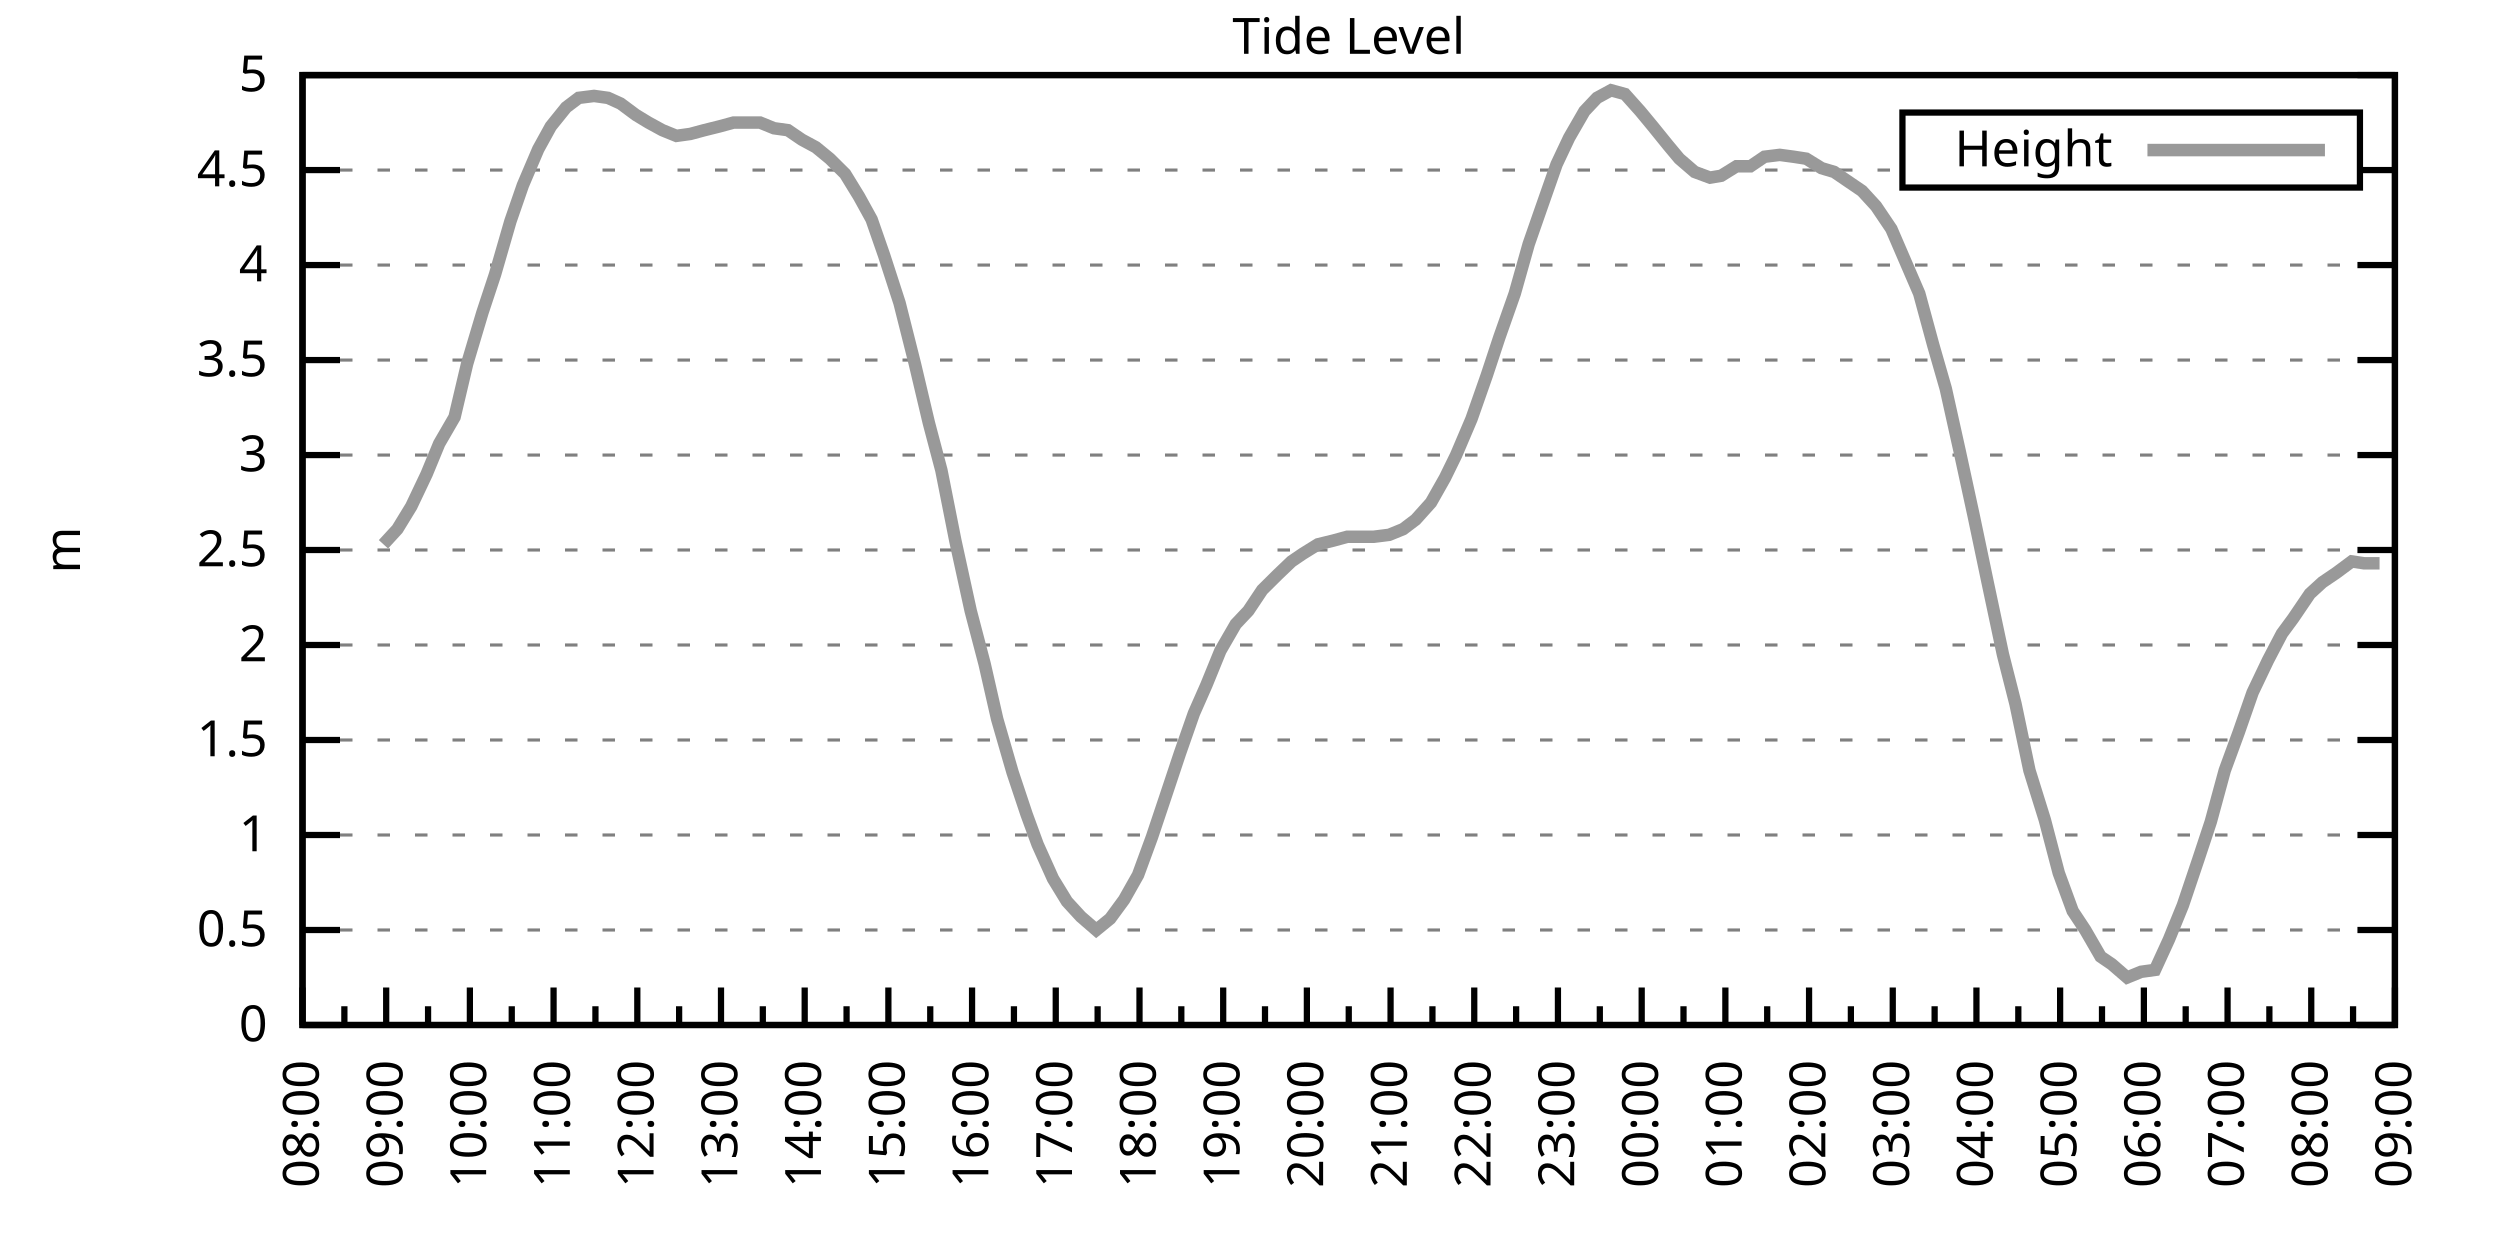
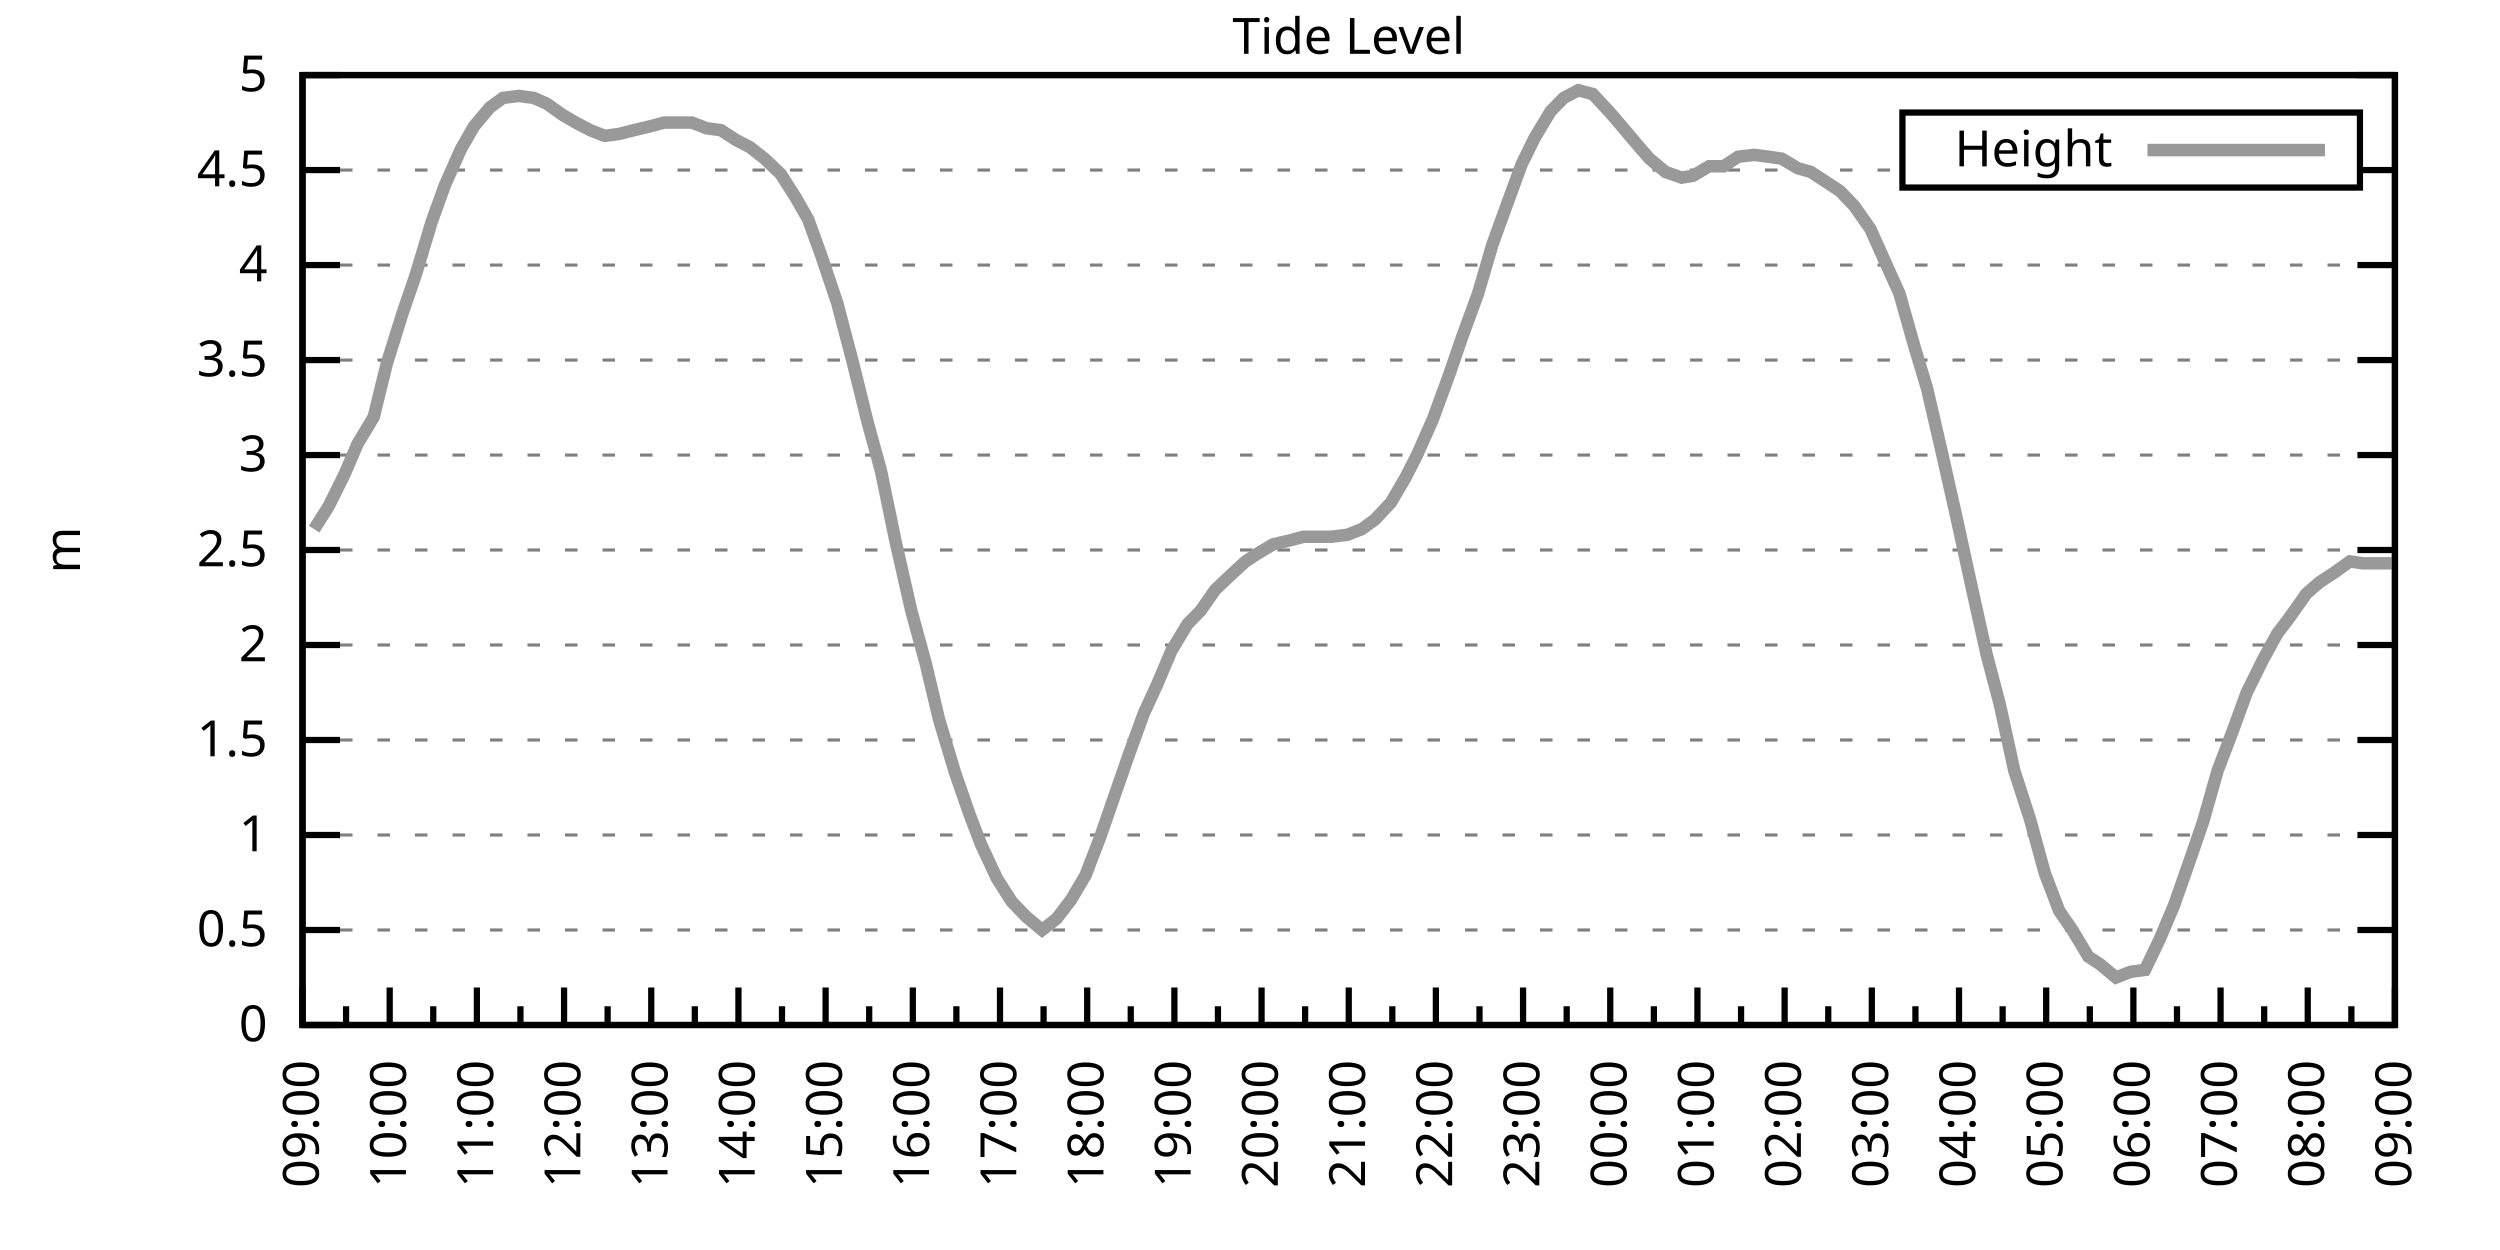
<svg xmlns="http://www.w3.org/2000/svg" xmlns:xlink="http://www.w3.org/1999/xlink" width="400" height="200" viewBox="0 0 400 200">
  <g id="gnuplot_canvas">
    <rect x="0" y="0" width="400" height="200" fill="none" />
    <defs>
      <circle id="gpDot" r="0.5" stroke-width="0.5" stroke="currentColor" />
      <path id="gpPt0" stroke-width="0.333" stroke="currentColor" d="M-1,0 h2 M0,-1 v2" />
      <path id="gpPt1" stroke-width="0.333" stroke="currentColor" d="M-1,-1 L1,1 M1,-1 L-1,1" />
      <path id="gpPt2" stroke-width="0.333" stroke="currentColor" d="M-1,0 L1,0 M0,-1 L0,1 M-1,-1 L1,1 M-1,1 L1,-1" />
      <rect id="gpPt3" stroke-width="0.333" stroke="currentColor" x="-1" y="-1" width="2" height="2" />
      <rect id="gpPt4" stroke-width="0.333" stroke="currentColor" fill="currentColor" x="-1" y="-1" width="2" height="2" />
      <circle id="gpPt5" stroke-width="0.333" stroke="currentColor" cx="0" cy="0" r="1" />
      <use xlink:href="#gpPt5" id="gpPt6" fill="currentColor" stroke="none" />
      <path id="gpPt7" stroke-width="0.333" stroke="currentColor" d="M0,-1.33 L-1.33,0.67 L1.33,0.67 z" />
      <use xlink:href="#gpPt7" id="gpPt8" fill="currentColor" stroke="none" />
      <use xlink:href="#gpPt7" id="gpPt9" stroke="currentColor" transform="rotate(180)" />
      <use xlink:href="#gpPt9" id="gpPt10" fill="currentColor" stroke="none" />
      <use xlink:href="#gpPt3" id="gpPt11" stroke="currentColor" transform="rotate(45)" />
      <use xlink:href="#gpPt11" id="gpPt12" fill="currentColor" stroke="none" />
      <path id="gpPt13" stroke-width="0.333" stroke="currentColor" d="M0,1.330 L1.265,0.411 L0.782,-1.067 L-0.782,-1.076 L-1.265,0.411 z" />
      <use xlink:href="#gpPt13" id="gpPt14" fill="currentColor" stroke="none" />
      <filter id="textbox" filterUnits="objectBoundingBox" x="0" y="0" height="1" width="1">
        <feFlood flood-color="white" flood-opacity="1" result="bgnd" />
        <feComposite in="SourceGraphic" in2="bgnd" operator="atop" />
      </filter>
      <filter id="greybox" filterUnits="objectBoundingBox" x="0" y="0" height="1" width="1">
        <feFlood flood-color="lightgrey" flood-opacity="1" result="grey" />
        <feComposite in="SourceGraphic" in2="grey" operator="atop" />
      </filter>
    </defs>
    <g fill="none" color="white" stroke="currentColor" stroke-width="1.00" stroke-linecap="butt" stroke-linejoin="miter">
</g>
    <g fill="none" color="black" stroke="currentColor" stroke-width="1.00" stroke-linecap="butt" stroke-linejoin="miter">
      <g stroke="none" shape-rendering="crispEdges">
        <polygon fill="rgb(255, 255, 255)" points="48.40,164.00 383.18,164.00 383.18,12.02 48.40,12.02 " />
      </g>
    </g>
    <g fill="none" color="black" stroke="currentColor" stroke-width="1.00" stroke-linecap="butt" stroke-linejoin="miter">
</g>
    <g fill="none" color="black" stroke="black" stroke-width="0.50" stroke-linecap="butt" stroke-linejoin="miter">
</g>
    <g fill="none" color="gray" stroke="currentColor" stroke-width="0.50" stroke-linecap="butt" stroke-linejoin="miter">
      <path stroke="gray" stroke-dasharray="2,4" class="gridline" d="M48.40,164.00 L383.19,164.00  " />
    </g>
    <g fill="none" color="gray" stroke="gray" stroke-width="1.00" stroke-linecap="butt" stroke-linejoin="miter">
</g>
    <g fill="none" color="black" stroke="currentColor" stroke-width="1.00" stroke-linecap="butt" stroke-linejoin="miter">
      <path stroke="black" d="M48.40,164.00 L54.40,164.00 M383.19,164.00 L377.19,164.00  " />
      <g transform="translate(42.80,166.60)" stroke="none" fill="black" font-family="Sans" font-size="8.00" text-anchor="end">
        <text>
          <tspan font-family="Sans"> 0</tspan>
        </text>
      </g>
    </g>
    <g fill="none" color="black" stroke="currentColor" stroke-width="1.00" stroke-linecap="butt" stroke-linejoin="miter">
</g>
    <g fill="none" color="black" stroke="black" stroke-width="0.50" stroke-linecap="butt" stroke-linejoin="miter">
</g>
    <g fill="none" color="gray" stroke="currentColor" stroke-width="0.50" stroke-linecap="butt" stroke-linejoin="miter">
      <path stroke="gray" stroke-dasharray="2,4" class="gridline" d="M48.40,148.80 L383.19,148.80  " />
    </g>
    <g fill="none" color="gray" stroke="gray" stroke-width="1.00" stroke-linecap="butt" stroke-linejoin="miter">
</g>
    <g fill="none" color="black" stroke="currentColor" stroke-width="1.00" stroke-linecap="butt" stroke-linejoin="miter">
      <path stroke="black" d="M48.40,148.80 L54.40,148.80 M383.19,148.80 L377.19,148.80  " />
      <g transform="translate(42.80,151.40)" stroke="none" fill="black" font-family="Sans" font-size="8.00" text-anchor="end">
        <text>
          <tspan font-family="Sans"> 0.5</tspan>
        </text>
      </g>
    </g>
    <g fill="none" color="black" stroke="currentColor" stroke-width="1.00" stroke-linecap="butt" stroke-linejoin="miter">
</g>
    <g fill="none" color="black" stroke="black" stroke-width="0.50" stroke-linecap="butt" stroke-linejoin="miter">
</g>
    <g fill="none" color="gray" stroke="currentColor" stroke-width="0.50" stroke-linecap="butt" stroke-linejoin="miter">
      <path stroke="gray" stroke-dasharray="2,4" class="gridline" d="M48.40,133.60 L383.19,133.60  " />
    </g>
    <g fill="none" color="gray" stroke="gray" stroke-width="1.00" stroke-linecap="butt" stroke-linejoin="miter">
</g>
    <g fill="none" color="black" stroke="currentColor" stroke-width="1.00" stroke-linecap="butt" stroke-linejoin="miter">
      <path stroke="black" d="M48.40,133.60 L54.40,133.60 M383.19,133.60 L377.19,133.60  " />
      <g transform="translate(42.80,136.20)" stroke="none" fill="black" font-family="Sans" font-size="8.00" text-anchor="end">
        <text>
          <tspan font-family="Sans"> 1</tspan>
        </text>
      </g>
    </g>
    <g fill="none" color="black" stroke="currentColor" stroke-width="1.00" stroke-linecap="butt" stroke-linejoin="miter">
</g>
    <g fill="none" color="black" stroke="black" stroke-width="0.50" stroke-linecap="butt" stroke-linejoin="miter">
</g>
    <g fill="none" color="gray" stroke="currentColor" stroke-width="0.50" stroke-linecap="butt" stroke-linejoin="miter">
      <path stroke="gray" stroke-dasharray="2,4" class="gridline" d="M48.40,118.40 L383.19,118.40  " />
    </g>
    <g fill="none" color="gray" stroke="gray" stroke-width="1.00" stroke-linecap="butt" stroke-linejoin="miter">
</g>
    <g fill="none" color="black" stroke="currentColor" stroke-width="1.00" stroke-linecap="butt" stroke-linejoin="miter">
      <path stroke="black" d="M48.40,118.40 L54.40,118.40 M383.19,118.40 L377.19,118.40  " />
      <g transform="translate(42.80,121.00)" stroke="none" fill="black" font-family="Sans" font-size="8.00" text-anchor="end">
        <text>
          <tspan font-family="Sans"> 1.5</tspan>
        </text>
      </g>
    </g>
    <g fill="none" color="black" stroke="currentColor" stroke-width="1.00" stroke-linecap="butt" stroke-linejoin="miter">
</g>
    <g fill="none" color="black" stroke="black" stroke-width="0.50" stroke-linecap="butt" stroke-linejoin="miter">
</g>
    <g fill="none" color="gray" stroke="currentColor" stroke-width="0.50" stroke-linecap="butt" stroke-linejoin="miter">
      <path stroke="gray" stroke-dasharray="2,4" class="gridline" d="M48.40,103.20 L383.19,103.20  " />
    </g>
    <g fill="none" color="gray" stroke="gray" stroke-width="1.00" stroke-linecap="butt" stroke-linejoin="miter">
</g>
    <g fill="none" color="black" stroke="currentColor" stroke-width="1.00" stroke-linecap="butt" stroke-linejoin="miter">
      <path stroke="black" d="M48.40,103.20 L54.40,103.20 M383.19,103.20 L377.19,103.20  " />
      <g transform="translate(42.80,105.80)" stroke="none" fill="black" font-family="Sans" font-size="8.00" text-anchor="end">
        <text>
          <tspan font-family="Sans"> 2</tspan>
        </text>
      </g>
    </g>
    <g fill="none" color="black" stroke="currentColor" stroke-width="1.00" stroke-linecap="butt" stroke-linejoin="miter">
</g>
    <g fill="none" color="black" stroke="black" stroke-width="0.50" stroke-linecap="butt" stroke-linejoin="miter">
</g>
    <g fill="none" color="gray" stroke="currentColor" stroke-width="0.50" stroke-linecap="butt" stroke-linejoin="miter">
      <path stroke="gray" stroke-dasharray="2,4" class="gridline" d="M48.40,88.00 L383.19,88.00  " />
    </g>
    <g fill="none" color="gray" stroke="gray" stroke-width="1.00" stroke-linecap="butt" stroke-linejoin="miter">
</g>
    <g fill="none" color="black" stroke="currentColor" stroke-width="1.00" stroke-linecap="butt" stroke-linejoin="miter">
      <path stroke="black" d="M48.40,88.00 L54.40,88.00 M383.19,88.00 L377.19,88.00  " />
      <g transform="translate(42.80,90.60)" stroke="none" fill="black" font-family="Sans" font-size="8.00" text-anchor="end">
        <text>
          <tspan font-family="Sans"> 2.5</tspan>
        </text>
      </g>
    </g>
    <g fill="none" color="black" stroke="currentColor" stroke-width="1.00" stroke-linecap="butt" stroke-linejoin="miter">
</g>
    <g fill="none" color="black" stroke="black" stroke-width="0.50" stroke-linecap="butt" stroke-linejoin="miter">
</g>
    <g fill="none" color="gray" stroke="currentColor" stroke-width="0.50" stroke-linecap="butt" stroke-linejoin="miter">
      <path stroke="gray" stroke-dasharray="2,4" class="gridline" d="M48.40,72.81 L383.19,72.81  " />
    </g>
    <g fill="none" color="gray" stroke="gray" stroke-width="1.00" stroke-linecap="butt" stroke-linejoin="miter">
</g>
    <g fill="none" color="black" stroke="currentColor" stroke-width="1.00" stroke-linecap="butt" stroke-linejoin="miter">
      <path stroke="black" d="M48.40,72.81 L54.40,72.81 M383.19,72.81 L377.19,72.81  " />
      <g transform="translate(42.80,75.41)" stroke="none" fill="black" font-family="Sans" font-size="8.00" text-anchor="end">
        <text>
          <tspan font-family="Sans"> 3</tspan>
        </text>
      </g>
    </g>
    <g fill="none" color="black" stroke="currentColor" stroke-width="1.00" stroke-linecap="butt" stroke-linejoin="miter">
</g>
    <g fill="none" color="black" stroke="black" stroke-width="0.50" stroke-linecap="butt" stroke-linejoin="miter">
</g>
    <g fill="none" color="gray" stroke="currentColor" stroke-width="0.50" stroke-linecap="butt" stroke-linejoin="miter">
      <path stroke="gray" stroke-dasharray="2,4" class="gridline" d="M48.40,57.61 L383.19,57.61  " />
    </g>
    <g fill="none" color="gray" stroke="gray" stroke-width="1.00" stroke-linecap="butt" stroke-linejoin="miter">
</g>
    <g fill="none" color="black" stroke="currentColor" stroke-width="1.00" stroke-linecap="butt" stroke-linejoin="miter">
      <path stroke="black" d="M48.40,57.61 L54.40,57.61 M383.19,57.61 L377.19,57.61  " />
      <g transform="translate(42.80,60.21)" stroke="none" fill="black" font-family="Sans" font-size="8.00" text-anchor="end">
        <text>
          <tspan font-family="Sans"> 3.5</tspan>
        </text>
      </g>
    </g>
    <g fill="none" color="black" stroke="currentColor" stroke-width="1.00" stroke-linecap="butt" stroke-linejoin="miter">
</g>
    <g fill="none" color="black" stroke="black" stroke-width="0.50" stroke-linecap="butt" stroke-linejoin="miter">
</g>
    <g fill="none" color="gray" stroke="currentColor" stroke-width="0.50" stroke-linecap="butt" stroke-linejoin="miter">
      <path stroke="gray" stroke-dasharray="2,4" class="gridline" d="M48.40,42.41 L383.19,42.41  " />
    </g>
    <g fill="none" color="gray" stroke="gray" stroke-width="1.00" stroke-linecap="butt" stroke-linejoin="miter">
</g>
    <g fill="none" color="black" stroke="currentColor" stroke-width="1.00" stroke-linecap="butt" stroke-linejoin="miter">
      <path stroke="black" d="M48.40,42.41 L54.40,42.41 M383.19,42.41 L377.19,42.41  " />
      <g transform="translate(42.80,45.01)" stroke="none" fill="black" font-family="Sans" font-size="8.00" text-anchor="end">
        <text>
          <tspan font-family="Sans"> 4</tspan>
        </text>
      </g>
    </g>
    <g fill="none" color="black" stroke="currentColor" stroke-width="1.00" stroke-linecap="butt" stroke-linejoin="miter">
</g>
    <g fill="none" color="black" stroke="black" stroke-width="0.50" stroke-linecap="butt" stroke-linejoin="miter">
</g>
    <g fill="none" color="gray" stroke="currentColor" stroke-width="0.50" stroke-linecap="butt" stroke-linejoin="miter">
      <path stroke="gray" stroke-dasharray="2,4" class="gridline" d="M48.40,27.21 L304.39,27.21 M377.59,27.21 L383.19,27.21  " />
    </g>
    <g fill="none" color="gray" stroke="gray" stroke-width="1.00" stroke-linecap="butt" stroke-linejoin="miter">
</g>
    <g fill="none" color="black" stroke="currentColor" stroke-width="1.00" stroke-linecap="butt" stroke-linejoin="miter">
      <path stroke="black" d="M48.40,27.21 L54.40,27.21 M383.19,27.21 L377.19,27.21  " />
      <g transform="translate(42.80,29.81)" stroke="none" fill="black" font-family="Sans" font-size="8.00" text-anchor="end">
        <text>
          <tspan font-family="Sans"> 4.5</tspan>
        </text>
      </g>
    </g>
    <g fill="none" color="black" stroke="currentColor" stroke-width="1.00" stroke-linecap="butt" stroke-linejoin="miter">
</g>
    <g fill="none" color="black" stroke="black" stroke-width="0.50" stroke-linecap="butt" stroke-linejoin="miter">
</g>
    <g fill="none" color="gray" stroke="currentColor" stroke-width="0.50" stroke-linecap="butt" stroke-linejoin="miter">
      <path stroke="gray" stroke-dasharray="2,4" class="gridline" d="M48.40,12.01 L383.19,12.01  " />
    </g>
    <g fill="none" color="gray" stroke="gray" stroke-width="1.00" stroke-linecap="butt" stroke-linejoin="miter">
</g>
    <g fill="none" color="black" stroke="currentColor" stroke-width="1.00" stroke-linecap="butt" stroke-linejoin="miter">
      <path stroke="black" d="M48.40,12.01 L54.40,12.01 M383.19,12.01 L377.19,12.01  " />
      <g transform="translate(42.80,14.61)" stroke="none" fill="black" font-family="Sans" font-size="8.00" text-anchor="end">
        <text>
          <tspan font-family="Sans"> 5</tspan>
        </text>
      </g>
    </g>
    <g fill="none" color="black" stroke="currentColor" stroke-width="1.00" stroke-linecap="butt" stroke-linejoin="miter">
      <path stroke="black" d="M48.40,164.00 L48.40,158.00  " />
      <g transform="translate(51.00,169.60) rotate(270)" stroke="none" fill="black" font-family="Sans" font-size="8.00" text-anchor="end">
        <text>
+           <tspan font-family="Sans">09:00</tspan>
+         </text>
+       </g>
+     </g>
+     <g fill="none" color="black" stroke="currentColor" stroke-width="1.00" stroke-linecap="butt" stroke-linejoin="miter">
+       <path stroke="black" d="M55.37,164.00 L55.37,161.00 M62.35,164.00 L62.35,158.00  " />
+       <g transform="translate(64.95,169.60) rotate(270)" stroke="none" fill="black" font-family="Sans" font-size="8.00" text-anchor="end">
+         <text>
+           <tspan font-family="Sans">10:00</tspan>
+         </text>
+       </g>
+     </g>
+     <g fill="none" color="black" stroke="currentColor" stroke-width="1.00" stroke-linecap="butt" stroke-linejoin="miter">
+       <path stroke="black" d="M69.32,164.00 L69.32,161.00 M76.30,164.00 L76.30,158.00  " />
+       <g transform="translate(78.90,169.60) rotate(270)" stroke="none" fill="black" font-family="Sans" font-size="8.00" text-anchor="end">
+         <text>
+           <tspan font-family="Sans">11:00</tspan>
+         </text>
+       </g>
+     </g>
+     <g fill="none" color="black" stroke="currentColor" stroke-width="1.00" stroke-linecap="butt" stroke-linejoin="miter">
+       <path stroke="black" d="M83.27,164.00 L83.27,161.00 M90.25,164.00 L90.25,158.00  " />
+       <g transform="translate(92.85,169.60) rotate(270)" stroke="none" fill="black" font-family="Sans" font-size="8.00" text-anchor="end">
+         <text>
+           <tspan font-family="Sans">12:00</tspan>
+         </text>
+       </g>
+     </g>
+     <g fill="none" color="black" stroke="currentColor" stroke-width="1.00" stroke-linecap="butt" stroke-linejoin="miter">
+       <path stroke="black" d="M97.22,164.00 L97.22,161.00 M104.20,164.00 L104.20,158.00  " />
+       <g transform="translate(106.80,169.60) rotate(270)" stroke="none" fill="black" font-family="Sans" font-size="8.00" text-anchor="end">
+         <text>
+           <tspan font-family="Sans">13:00</tspan>
+         </text>
+       </g>
+     </g>
+     <g fill="none" color="black" stroke="currentColor" stroke-width="1.00" stroke-linecap="butt" stroke-linejoin="miter">
+       <path stroke="black" d="M111.17,164.00 L111.17,161.00 M118.15,164.00 L118.15,158.00  " />
+       <g transform="translate(120.75,169.60) rotate(270)" stroke="none" fill="black" font-family="Sans" font-size="8.00" text-anchor="end">
+         <text>
+           <tspan font-family="Sans">14:00</tspan>
+         </text>
+       </g>
+     </g>
+     <g fill="none" color="black" stroke="currentColor" stroke-width="1.00" stroke-linecap="butt" stroke-linejoin="miter">
+       <path stroke="black" d="M125.12,164.00 L125.12,161.00 M132.10,164.00 L132.10,158.00  " />
+       <g transform="translate(134.70,169.60) rotate(270)" stroke="none" fill="black" font-family="Sans" font-size="8.00" text-anchor="end">
+         <text>
+           <tspan font-family="Sans">15:00</tspan>
+         </text>
+       </g>
+     </g>
+     <g fill="none" color="black" stroke="currentColor" stroke-width="1.00" stroke-linecap="butt" stroke-linejoin="miter">
+       <path stroke="black" d="M139.07,164.00 L139.07,161.00 M146.05,164.00 L146.05,158.00  " />
+       <g transform="translate(148.65,169.60) rotate(270)" stroke="none" fill="black" font-family="Sans" font-size="8.00" text-anchor="end">
+         <text>
+           <tspan font-family="Sans">16:00</tspan>
+         </text>
+       </g>
+     </g>
+     <g fill="none" color="black" stroke="currentColor" stroke-width="1.00" stroke-linecap="butt" stroke-linejoin="miter">
+       <path stroke="black" d="M153.02,164.00 L153.02,161.00 M160.00,164.00 L160.00,158.00  " />
+       <g transform="translate(162.60,169.60) rotate(270)" stroke="none" fill="black" font-family="Sans" font-size="8.00" text-anchor="end">
+         <text>
+           <tspan font-family="Sans">17:00</tspan>
+         </text>
+       </g>
+     </g>
+     <g fill="none" color="black" stroke="currentColor" stroke-width="1.00" stroke-linecap="butt" stroke-linejoin="miter">
+       <path stroke="black" d="M166.97,164.00 L166.97,161.00 M173.95,164.00 L173.95,158.00  " />
+       <g transform="translate(176.55,169.60) rotate(270)" stroke="none" fill="black" font-family="Sans" font-size="8.00" text-anchor="end">
+         <text>
+           <tspan font-family="Sans">18:00</tspan>
+         </text>
+       </g>
+     </g>
+     <g fill="none" color="black" stroke="currentColor" stroke-width="1.00" stroke-linecap="butt" stroke-linejoin="miter">
+       <path stroke="black" d="M180.92,164.00 L180.92,161.00 M187.90,164.00 L187.90,158.00  " />
+       <g transform="translate(190.50,169.60) rotate(270)" stroke="none" fill="black" font-family="Sans" font-size="8.00" text-anchor="end">
+         <text>
+           <tspan font-family="Sans">19:00</tspan>
+         </text>
+       </g>
+     </g>
+     <g fill="none" color="black" stroke="currentColor" stroke-width="1.00" stroke-linecap="butt" stroke-linejoin="miter">
+       <path stroke="black" d="M194.87,164.00 L194.87,161.00 M201.85,164.00 L201.85,158.00  " />
+       <g transform="translate(204.45,169.60) rotate(270)" stroke="none" fill="black" font-family="Sans" font-size="8.00" text-anchor="end">
+         <text>
+           <tspan font-family="Sans">20:00</tspan>
+         </text>
+       </g>
+     </g>
+     <g fill="none" color="black" stroke="currentColor" stroke-width="1.00" stroke-linecap="butt" stroke-linejoin="miter">
+       <path stroke="black" d="M208.82,164.00 L208.82,161.00 M215.80,164.00 L215.80,158.00  " />
+       <g transform="translate(218.40,169.60) rotate(270)" stroke="none" fill="black" font-family="Sans" font-size="8.00" text-anchor="end">
+         <text>
+           <tspan font-family="Sans">21:00</tspan>
+         </text>
+       </g>
+     </g>
+     <g fill="none" color="black" stroke="currentColor" stroke-width="1.00" stroke-linecap="butt" stroke-linejoin="miter">
+       <path stroke="black" d="M222.77,164.00 L222.77,161.00 M229.74,164.00 L229.74,158.00  " />
+       <g transform="translate(232.34,169.60) rotate(270)" stroke="none" fill="black" font-family="Sans" font-size="8.00" text-anchor="end">
+         <text>
+           <tspan font-family="Sans">22:00</tspan>
+         </text>
+       </g>
+     </g>
+     <g fill="none" color="black" stroke="currentColor" stroke-width="1.00" stroke-linecap="butt" stroke-linejoin="miter">
+       <path stroke="black" d="M236.72,164.00 L236.72,161.00 M243.69,164.00 L243.69,158.00  " />
+       <g transform="translate(246.29,169.60) rotate(270)" stroke="none" fill="black" font-family="Sans" font-size="8.00" text-anchor="end">
+         <text>
+           <tspan font-family="Sans">23:00</tspan>
+         </text>
+       </g>
+     </g>
+     <g fill="none" color="black" stroke="currentColor" stroke-width="1.00" stroke-linecap="butt" stroke-linejoin="miter">
+       <path stroke="black" d="M250.67,164.00 L250.67,161.00 M257.64,164.00 L257.64,158.00  " />
+       <g transform="translate(260.24,169.60) rotate(270)" stroke="none" fill="black" font-family="Sans" font-size="8.00" text-anchor="end">
+         <text>
+           <tspan font-family="Sans">00:00</tspan>
+         </text>
+       </g>
+     </g>
+     <g fill="none" color="black" stroke="currentColor" stroke-width="1.00" stroke-linecap="butt" stroke-linejoin="miter">
+       <path stroke="black" d="M264.62,164.00 L264.62,161.00 M271.59,164.00 L271.59,158.00  " />
+       <g transform="translate(274.19,169.60) rotate(270)" stroke="none" fill="black" font-family="Sans" font-size="8.00" text-anchor="end">
+         <text>
+           <tspan font-family="Sans">01:00</tspan>
+         </text>
+       </g>
+     </g>
+     <g fill="none" color="black" stroke="currentColor" stroke-width="1.00" stroke-linecap="butt" stroke-linejoin="miter">
+       <path stroke="black" d="M278.57,164.00 L278.57,161.00 M285.54,164.00 L285.54,158.00  " />
+       <g transform="translate(288.14,169.60) rotate(270)" stroke="none" fill="black" font-family="Sans" font-size="8.00" text-anchor="end">
+         <text>
+           <tspan font-family="Sans">02:00</tspan>
+         </text>
+       </g>
+     </g>
+     <g fill="none" color="black" stroke="currentColor" stroke-width="1.00" stroke-linecap="butt" stroke-linejoin="miter">
+       <path stroke="black" d="M292.52,164.00 L292.52,161.00 M299.49,164.00 L299.49,158.00  " />
+       <g transform="translate(302.09,169.60) rotate(270)" stroke="none" fill="black" font-family="Sans" font-size="8.00" text-anchor="end">
+         <text>
+           <tspan font-family="Sans">03:00</tspan>
+         </text>
+       </g>
+     </g>
+     <g fill="none" color="black" stroke="currentColor" stroke-width="1.00" stroke-linecap="butt" stroke-linejoin="miter">
+       <path stroke="black" d="M306.47,164.00 L306.47,161.00 M313.44,164.00 L313.44,158.00  " />
+       <g transform="translate(316.04,169.60) rotate(270)" stroke="none" fill="black" font-family="Sans" font-size="8.00" text-anchor="end">
+         <text>
+           <tspan font-family="Sans">04:00</tspan>
+         </text>
+       </g>
+     </g>
+     <g fill="none" color="black" stroke="currentColor" stroke-width="1.00" stroke-linecap="butt" stroke-linejoin="miter">
+       <path stroke="black" d="M320.42,164.00 L320.42,161.00 M327.39,164.00 L327.39,158.00  " />
+       <g transform="translate(329.99,169.60) rotate(270)" stroke="none" fill="black" font-family="Sans" font-size="8.00" text-anchor="end">
+         <text>
+           <tspan font-family="Sans">05:00</tspan>
+         </text>
+       </g>
+     </g>
+     <g fill="none" color="black" stroke="currentColor" stroke-width="1.00" stroke-linecap="butt" stroke-linejoin="miter">
+       <path stroke="black" d="M334.37,164.00 L334.37,161.00 M341.34,164.00 L341.34,158.00  " />
+       <g transform="translate(343.94,169.60) rotate(270)" stroke="none" fill="black" font-family="Sans" font-size="8.00" text-anchor="end">
+         <text>
+           <tspan font-family="Sans">06:00</tspan>
+         </text>
+       </g>
+     </g>
+     <g fill="none" color="black" stroke="currentColor" stroke-width="1.00" stroke-linecap="butt" stroke-linejoin="miter">
+       <path stroke="black" d="M348.32,164.00 L348.32,161.00 M355.29,164.00 L355.29,158.00  " />
+       <g transform="translate(357.89,169.60) rotate(270)" stroke="none" fill="black" font-family="Sans" font-size="8.00" text-anchor="end">
+         <text>
+           <tspan font-family="Sans">07:00</tspan>
+         </text>
+       </g>
+     </g>
+     <g fill="none" color="black" stroke="currentColor" stroke-width="1.00" stroke-linecap="butt" stroke-linejoin="miter">
+       <path stroke="black" d="M362.27,164.00 L362.27,161.00 M369.24,164.00 L369.24,158.00  " />
+       <g transform="translate(371.84,169.60) rotate(270)" stroke="none" fill="black" font-family="Sans" font-size="8.00" text-anchor="end">
+         <text>
          <tspan font-family="Sans">08:00</tspan>
        </text>
      </g>
    </g>
    <g fill="none" color="black" stroke="currentColor" stroke-width="1.00" stroke-linecap="butt" stroke-linejoin="miter">
-       <path stroke="black" d="M55.10,164.00 L55.10,161.00 M61.79,164.00 L61.79,158.00  " />
-       <g transform="translate(64.39,169.60) rotate(270)" stroke="none" fill="black" font-family="Sans" font-size="8.00" text-anchor="end">
-         <text>
-           <tspan font-family="Sans">09:00</tspan>
-         </text>
-       </g>
-     </g>
-     <g fill="none" color="black" stroke="currentColor" stroke-width="1.00" stroke-linecap="butt" stroke-linejoin="miter">
-       <path stroke="black" d="M68.49,164.00 L68.49,161.00 M75.18,164.00 L75.18,158.00  " />
-       <g transform="translate(77.78,169.60) rotate(270)" stroke="none" fill="black" font-family="Sans" font-size="8.00" text-anchor="end">
-         <text>
-           <tspan font-family="Sans">10:00</tspan>
-         </text>
-       </g>
-     </g>
-     <g fill="none" color="black" stroke="currentColor" stroke-width="1.00" stroke-linecap="butt" stroke-linejoin="miter">
-       <path stroke="black" d="M81.88,164.00 L81.88,161.00 M88.57,164.00 L88.57,158.00  " />
-       <g transform="translate(91.17,169.60) rotate(270)" stroke="none" fill="black" font-family="Sans" font-size="8.00" text-anchor="end">
-         <text>
-           <tspan font-family="Sans">11:00</tspan>
-         </text>
-       </g>
-     </g>
-     <g fill="none" color="black" stroke="currentColor" stroke-width="1.00" stroke-linecap="butt" stroke-linejoin="miter">
-       <path stroke="black" d="M95.27,164.00 L95.27,161.00 M101.97,164.00 L101.97,158.00  " />
-       <g transform="translate(104.57,169.60) rotate(270)" stroke="none" fill="black" font-family="Sans" font-size="8.00" text-anchor="end">
-         <text>
-           <tspan font-family="Sans">12:00</tspan>
-         </text>
-       </g>
-     </g>
-     <g fill="none" color="black" stroke="currentColor" stroke-width="1.00" stroke-linecap="butt" stroke-linejoin="miter">
-       <path stroke="black" d="M108.66,164.00 L108.66,161.00 M115.36,164.00 L115.36,158.00  " />
-       <g transform="translate(117.96,169.60) rotate(270)" stroke="none" fill="black" font-family="Sans" font-size="8.00" text-anchor="end">
-         <text>
-           <tspan font-family="Sans">13:00</tspan>
-         </text>
-       </g>
-     </g>
-     <g fill="none" color="black" stroke="currentColor" stroke-width="1.00" stroke-linecap="butt" stroke-linejoin="miter">
-       <path stroke="black" d="M122.05,164.00 L122.05,161.00 M128.75,164.00 L128.75,158.00  " />
-       <g transform="translate(131.35,169.60) rotate(270)" stroke="none" fill="black" font-family="Sans" font-size="8.00" text-anchor="end">
-         <text>
-           <tspan font-family="Sans">14:00</tspan>
-         </text>
-       </g>
-     </g>
-     <g fill="none" color="black" stroke="currentColor" stroke-width="1.00" stroke-linecap="butt" stroke-linejoin="miter">
-       <path stroke="black" d="M135.45,164.00 L135.45,161.00 M142.14,164.00 L142.14,158.00  " />
-       <g transform="translate(144.74,169.60) rotate(270)" stroke="none" fill="black" font-family="Sans" font-size="8.00" text-anchor="end">
-         <text>
-           <tspan font-family="Sans">15:00</tspan>
-         </text>
-       </g>
-     </g>
-     <g fill="none" color="black" stroke="currentColor" stroke-width="1.00" stroke-linecap="butt" stroke-linejoin="miter">
-       <path stroke="black" d="M148.84,164.00 L148.84,161.00 M155.53,164.00 L155.53,158.00  " />
-       <g transform="translate(158.13,169.60) rotate(270)" stroke="none" fill="black" font-family="Sans" font-size="8.00" text-anchor="end">
-         <text>
-           <tspan font-family="Sans">16:00</tspan>
-         </text>
-       </g>
-     </g>
-     <g fill="none" color="black" stroke="currentColor" stroke-width="1.00" stroke-linecap="butt" stroke-linejoin="miter">
-       <path stroke="black" d="M162.23,164.00 L162.23,161.00 M168.92,164.00 L168.92,158.00  " />
-       <g transform="translate(171.52,169.60) rotate(270)" stroke="none" fill="black" font-family="Sans" font-size="8.00" text-anchor="end">
-         <text>
-           <tspan font-family="Sans">17:00</tspan>
-         </text>
-       </g>
-     </g>
-     <g fill="none" color="black" stroke="currentColor" stroke-width="1.00" stroke-linecap="butt" stroke-linejoin="miter">
-       <path stroke="black" d="M175.62,164.00 L175.62,161.00 M182.32,164.00 L182.32,158.00  " />
-       <g transform="translate(184.92,169.60) rotate(270)" stroke="none" fill="black" font-family="Sans" font-size="8.00" text-anchor="end">
-         <text>
-           <tspan font-family="Sans">18:00</tspan>
-         </text>
-       </g>
-     </g>
-     <g fill="none" color="black" stroke="currentColor" stroke-width="1.00" stroke-linecap="butt" stroke-linejoin="miter">
-       <path stroke="black" d="M189.01,164.00 L189.01,161.00 M195.71,164.00 L195.71,158.00  " />
-       <g transform="translate(198.31,169.60) rotate(270)" stroke="none" fill="black" font-family="Sans" font-size="8.00" text-anchor="end">
-         <text>
-           <tspan font-family="Sans">19:00</tspan>
-         </text>
-       </g>
-     </g>
-     <g fill="none" color="black" stroke="currentColor" stroke-width="1.00" stroke-linecap="butt" stroke-linejoin="miter">
-       <path stroke="black" d="M202.40,164.00 L202.40,161.00 M209.10,164.00 L209.10,158.00  " />
-       <g transform="translate(211.70,169.60) rotate(270)" stroke="none" fill="black" font-family="Sans" font-size="8.00" text-anchor="end">
-         <text>
-           <tspan font-family="Sans">20:00</tspan>
-         </text>
-       </g>
-     </g>
-     <g fill="none" color="black" stroke="currentColor" stroke-width="1.00" stroke-linecap="butt" stroke-linejoin="miter">
-       <path stroke="black" d="M215.80,164.00 L215.80,161.00 M222.49,164.00 L222.49,158.00  " />
-       <g transform="translate(225.09,169.60) rotate(270)" stroke="none" fill="black" font-family="Sans" font-size="8.00" text-anchor="end">
-         <text>
-           <tspan font-family="Sans">21:00</tspan>
-         </text>
-       </g>
-     </g>
-     <g fill="none" color="black" stroke="currentColor" stroke-width="1.00" stroke-linecap="butt" stroke-linejoin="miter">
-       <path stroke="black" d="M229.19,164.00 L229.19,161.00 M235.88,164.00 L235.88,158.00  " />
-       <g transform="translate(238.48,169.60) rotate(270)" stroke="none" fill="black" font-family="Sans" font-size="8.00" text-anchor="end">
-         <text>
-           <tspan font-family="Sans">22:00</tspan>
-         </text>
-       </g>
-     </g>
-     <g fill="none" color="black" stroke="currentColor" stroke-width="1.00" stroke-linecap="butt" stroke-linejoin="miter">
-       <path stroke="black" d="M242.58,164.00 L242.58,161.00 M249.27,164.00 L249.27,158.00  " />
-       <g transform="translate(251.87,169.60) rotate(270)" stroke="none" fill="black" font-family="Sans" font-size="8.00" text-anchor="end">
-         <text>
-           <tspan font-family="Sans">23:00</tspan>
-         </text>
-       </g>
-     </g>
-     <g fill="none" color="black" stroke="currentColor" stroke-width="1.00" stroke-linecap="butt" stroke-linejoin="miter">
-       <path stroke="black" d="M255.97,164.00 L255.97,161.00 M262.67,164.00 L262.67,158.00  " />
-       <g transform="translate(265.27,169.60) rotate(270)" stroke="none" fill="black" font-family="Sans" font-size="8.00" text-anchor="end">
-         <text>
-           <tspan font-family="Sans">00:00</tspan>
-         </text>
-       </g>
-     </g>
-     <g fill="none" color="black" stroke="currentColor" stroke-width="1.00" stroke-linecap="butt" stroke-linejoin="miter">
-       <path stroke="black" d="M269.36,164.00 L269.36,161.00 M276.06,164.00 L276.06,158.00  " />
-       <g transform="translate(278.66,169.60) rotate(270)" stroke="none" fill="black" font-family="Sans" font-size="8.00" text-anchor="end">
-         <text>
-           <tspan font-family="Sans">01:00</tspan>
-         </text>
-       </g>
-     </g>
-     <g fill="none" color="black" stroke="currentColor" stroke-width="1.00" stroke-linecap="butt" stroke-linejoin="miter">
-       <path stroke="black" d="M282.75,164.00 L282.75,161.00 M289.45,164.00 L289.45,158.00  " />
-       <g transform="translate(292.05,169.60) rotate(270)" stroke="none" fill="black" font-family="Sans" font-size="8.00" text-anchor="end">
-         <text>
-           <tspan font-family="Sans">02:00</tspan>
-         </text>
-       </g>
-     </g>
-     <g fill="none" color="black" stroke="currentColor" stroke-width="1.00" stroke-linecap="butt" stroke-linejoin="miter">
-       <path stroke="black" d="M296.14,164.00 L296.14,161.00 M302.84,164.00 L302.84,158.00  " />
-       <g transform="translate(305.44,169.60) rotate(270)" stroke="none" fill="black" font-family="Sans" font-size="8.00" text-anchor="end">
-         <text>
-           <tspan font-family="Sans">03:00</tspan>
-         </text>
-       </g>
-     </g>
-     <g fill="none" color="black" stroke="currentColor" stroke-width="1.00" stroke-linecap="butt" stroke-linejoin="miter">
-       <path stroke="black" d="M309.54,164.00 L309.54,161.00 M316.23,164.00 L316.23,158.00  " />
-       <g transform="translate(318.83,169.60) rotate(270)" stroke="none" fill="black" font-family="Sans" font-size="8.00" text-anchor="end">
-         <text>
-           <tspan font-family="Sans">04:00</tspan>
-         </text>
-       </g>
-     </g>
-     <g fill="none" color="black" stroke="currentColor" stroke-width="1.00" stroke-linecap="butt" stroke-linejoin="miter">
-       <path stroke="black" d="M322.93,164.00 L322.93,161.00 M329.62,164.00 L329.62,158.00  " />
-       <g transform="translate(332.22,169.60) rotate(270)" stroke="none" fill="black" font-family="Sans" font-size="8.00" text-anchor="end">
-         <text>
-           <tspan font-family="Sans">05:00</tspan>
-         </text>
-       </g>
-     </g>
-     <g fill="none" color="black" stroke="currentColor" stroke-width="1.00" stroke-linecap="butt" stroke-linejoin="miter">
-       <path stroke="black" d="M336.32,164.00 L336.32,161.00 M343.02,164.00 L343.02,158.00  " />
-       <g transform="translate(345.62,169.60) rotate(270)" stroke="none" fill="black" font-family="Sans" font-size="8.00" text-anchor="end">
-         <text>
-           <tspan font-family="Sans">06:00</tspan>
-         </text>
-       </g>
-     </g>
-     <g fill="none" color="black" stroke="currentColor" stroke-width="1.00" stroke-linecap="butt" stroke-linejoin="miter">
-       <path stroke="black" d="M349.71,164.00 L349.71,161.00 M356.41,164.00 L356.41,158.00  " />
-       <g transform="translate(359.01,169.60) rotate(270)" stroke="none" fill="black" font-family="Sans" font-size="8.00" text-anchor="end">
-         <text>
-           <tspan font-family="Sans">07:00</tspan>
-         </text>
-       </g>
-     </g>
-     <g fill="none" color="black" stroke="currentColor" stroke-width="1.00" stroke-linecap="butt" stroke-linejoin="miter">
-       <path stroke="black" d="M363.10,164.00 L363.10,161.00 M369.80,164.00 L369.80,158.00  " />
-       <g transform="translate(372.40,169.60) rotate(270)" stroke="none" fill="black" font-family="Sans" font-size="8.00" text-anchor="end">
-         <text>
-           <tspan font-family="Sans">08:00</tspan>
-         </text>
-       </g>
-     </g>
-     <g fill="none" color="black" stroke="currentColor" stroke-width="1.00" stroke-linecap="butt" stroke-linejoin="miter">
-       <path stroke="black" d="M376.49,164.00 L376.49,161.00 M383.19,164.00 L383.19,158.00  " />
+       <path stroke="black" d="M376.22,164.00 L376.22,161.00 M383.19,164.00 L383.19,158.00  " />
      <g transform="translate(385.79,169.60) rotate(270)" stroke="none" fill="black" font-family="Sans" font-size="8.00" text-anchor="end">
        <text>
          <tspan font-family="Sans">09:00</tspan>
        </text>
      </g>
    </g>
    <g fill="none" color="black" stroke="currentColor" stroke-width="1.00" stroke-linecap="butt" stroke-linejoin="miter">
</g>
    <g fill="none" color="black" stroke="currentColor" stroke-width="1.00" stroke-linecap="butt" stroke-linejoin="miter">
      <path stroke="black" d="M48.40,12.01 L48.40,164.00 L383.19,164.00 L383.19,12.01 L48.40,12.01 Z  " />
    </g>
    <g fill="none" color="black" stroke="currentColor" stroke-width="1.00" stroke-linecap="butt" stroke-linejoin="miter">
      <g transform="translate(12.80,88.01) rotate(270)" stroke="none" fill="black" font-family="Sans" font-size="8.00" text-anchor="middle">
        <text>
          <tspan font-family="Sans">m</tspan>
        </text>
      </g>
    </g>
    <g fill="none" color="black" stroke="currentColor" stroke-width="1.00" stroke-linecap="butt" stroke-linejoin="miter">
</g>
    <g fill="none" color="black" stroke="currentColor" stroke-width="1.00" stroke-linecap="butt" stroke-linejoin="miter">
      <path stroke="black" d="M304.39,30.01 L304.39,18.01 L377.59,18.01 L377.59,30.01 L304.39,30.01 Z  " />
    </g>
    <g id="Tide_level_plot_1">
      <g fill="none" color="white" stroke="black" stroke-width="2.00" stroke-linecap="butt" stroke-linejoin="miter">
</g>
      <g fill="none" color="black" stroke="currentColor" stroke-width="2.00" stroke-linecap="butt" stroke-linejoin="miter">
        <g transform="translate(337.99,26.61)" stroke="none" fill="black" font-family="Sans" font-size="8.00" text-anchor="end">
          <text>
            <tspan font-family="Sans">Height</tspan>
          </text>
        </g>
      </g>
      <g fill="none" color="black" stroke="currentColor" stroke-width="2.00" stroke-linecap="butt" stroke-linejoin="miter">
-         <path stroke="rgb(153, 153, 153)" d="M343.59,24.01 L371.99,24.01 M61.35,87.09 L63.58,84.66 L65.81,81.01 L68.26,75.85 L70.27,70.98 L72.73,66.73   L74.74,58.21 L77.19,50.01 L79.20,43.93 L81.66,35.42 L83.66,29.64 L86.12,23.87 L88.13,20.22 L90.58,17.18   L92.59,15.66 L95.05,15.35 L97.28,15.66 L99.29,16.57 L101.74,18.39 L103.75,19.61 L105.98,20.83 L108.22,21.74   L110.45,21.43 L112.68,20.83 L115.13,20.22 L117.37,19.61 L119.38,19.61 L121.61,19.61 L123.84,20.52 L126.07,20.83   L128.30,22.35 L130.54,23.56 L132.77,25.39 L135.22,27.82 L137.45,31.46 L139.46,35.11 L141.47,40.89 L143.93,48.49   L146.38,58.21 L148.61,67.64 L150.62,75.24 L152.85,86.49 L155.31,97.73 L157.54,106.24 L159.55,115.06 L162.01,123.57   L164.24,130.26 L166.02,135.12 L168.48,140.59 L170.71,144.24 L172.94,146.67 L175.40,148.80 L177.63,146.98 L179.86,143.94   L182.09,139.99 L184.32,133.91 L186.56,127.22 L188.79,120.53 L191.02,114.15 L193.03,109.59 L195.26,104.12 L197.72,99.86   L199.73,97.73 L201.96,94.39 L204.41,91.96 L206.64,89.83 L208.43,88.61 L210.88,87.09 L213.34,86.49 L215.57,85.88   L217.36,85.88 L219.81,85.88 L222.27,85.57 L224.50,84.66 L226.51,83.14 L228.96,80.41 L231.20,76.45 L232.98,72.81   L235.44,67.03 L237.89,60.04 L239.90,53.96 L242.36,46.97 L244.59,39.06 L246.60,33.29 L249.05,26.30 L251.06,22.04   L253.51,17.79 L255.52,15.66 L257.76,14.44 L259.99,15.05 L262.44,17.79 L264.45,20.22 L266.91,23.26 L268.69,25.39   L271.15,27.51 L273.60,28.42 L275.39,28.12 L277.84,26.60 L280.07,26.60 L282.31,25.08 L284.76,24.78 L286.99,25.08   L289.00,25.39 L291.46,26.91 L293.47,27.51 L295.70,29.03 L297.93,30.55 L300.16,32.98 L302.62,36.63 L304.85,41.80   L307.08,46.97 L309.31,55.18 L311.32,62.17 L313.55,72.20 L315.79,82.53 L318.02,93.17 L320.47,104.72 L322.48,112.63   L324.71,123.27 L327.17,131.17 L329.40,139.68 L331.63,145.76 L333.64,148.80 L336.10,153.06 L337.88,154.27 L340.34,156.40   L342.57,155.49 L344.80,155.18 L347.03,150.32 L349.26,144.85 L351.72,137.55 L353.73,131.47 L355.96,123.27 L358.19,117.19   L360.42,110.80 L362.88,105.64 L365.11,101.38 L366.90,98.95 L369.58,95.00 L371.58,93.17 L373.82,91.65 L376.27,89.83   L378.28,90.13 L380.73,90.13  " />
+         <path stroke="rgb(153, 153, 153)" d="M343.59,24.01 L371.99,24.01 M50.26,84.66 L52.58,81.01 L55.14,75.85 L57.23,70.98 L59.79,66.73 L61.88,58.21   L64.44,50.01 L66.53,43.93 L69.09,35.42 L71.18,29.64 L73.74,23.87 L75.83,20.22 L78.39,17.18 L80.48,15.66   L83.04,15.35 L85.37,15.66 L87.46,16.57 L90.02,18.39 L92.11,19.61 L94.43,20.83 L96.76,21.74 L99.08,21.43   L101.41,20.83 L103.97,20.22 L106.29,19.61 L108.38,19.61 L110.71,19.61 L113.03,20.52 L115.36,20.83 L117.68,22.35   L120.01,23.56 L122.33,25.39 L124.89,27.82 L127.22,31.46 L129.31,35.11 L131.40,40.89 L133.96,48.49 L136.51,58.21   L138.84,67.64 L140.93,75.24 L143.26,86.49 L145.81,97.73 L148.14,106.24 L150.23,115.06 L152.79,123.57 L155.11,130.26   L156.97,135.12 L159.53,140.59 L161.86,144.24 L164.18,146.67 L166.74,148.80 L169.06,146.98 L171.39,143.94 L173.71,139.99   L176.04,133.91 L178.36,127.22 L180.69,120.53 L183.01,114.15 L185.11,109.59 L187.43,104.12 L189.99,99.86 L192.08,97.73   L194.41,94.39 L196.96,91.96 L199.29,89.83 L201.15,88.61 L203.71,87.09 L206.26,86.49 L208.59,85.88 L210.45,85.88   L213.01,85.88 L215.56,85.57 L217.89,84.66 L219.98,83.14 L222.54,80.41 L224.86,76.45 L226.72,72.81 L229.28,67.03   L231.84,60.04 L233.93,53.96 L236.49,46.97 L238.81,39.06 L240.90,33.29 L243.46,26.30 L245.55,22.04 L248.11,17.79   L250.20,15.66 L252.53,14.44 L254.85,15.05 L257.41,17.79 L259.50,20.22 L262.06,23.26 L263.92,25.39 L266.48,27.51   L269.04,28.42 L270.90,28.12 L273.45,26.60 L275.78,26.60 L278.10,25.08 L280.66,24.78 L282.99,25.08 L285.08,25.39   L287.64,26.91 L289.73,27.51 L292.05,29.03 L294.38,30.55 L296.70,32.98 L299.26,36.63 L301.58,41.80 L303.91,46.97   L306.23,55.18 L308.33,62.17 L310.65,72.20 L312.98,82.53 L315.30,93.17 L317.86,104.72 L319.95,112.63 L322.28,123.27   L324.83,131.17 L327.16,139.68 L329.48,145.76 L331.58,148.80 L334.13,153.06 L335.99,154.27 L338.55,156.40 L340.88,155.49   L343.20,155.18 L345.53,150.32 L347.85,144.85 L350.41,137.55 L352.50,131.47 L354.83,123.27 L357.15,117.19 L359.48,110.80   L362.03,105.64 L364.36,101.38 L366.22,98.95 L369.01,95.00 L371.10,93.17 L373.43,91.65 L375.98,89.83 L378.08,90.13   L380.63,90.13 L382.96,90.13  " />
      </g>
    </g>
    <g fill="none" color="black" stroke="currentColor" stroke-width="2.00" stroke-linecap="butt" stroke-linejoin="miter">
</g>
    <g fill="none" color="black" stroke="black" stroke-width="1.00" stroke-linecap="butt" stroke-linejoin="miter">
</g>
    <g fill="none" color="black" stroke="currentColor" stroke-width="1.00" stroke-linecap="butt" stroke-linejoin="miter">
      <path stroke="black" d="M48.40,12.01 L48.40,164.00 L383.19,164.00 L383.19,12.01 L48.40,12.01 Z  " />
    </g>
    <g fill="none" color="black" stroke="currentColor" stroke-width="1.00" stroke-linecap="butt" stroke-linejoin="miter">
      <g transform="translate(215.79,8.61)" stroke="none" fill="black" font-family="Sans" font-size="8.00" text-anchor="middle">
        <text>
          <tspan font-family="Sans">Tide Level</tspan>
        </text>
      </g>
    </g>
    <g fill="none" color="black" stroke="currentColor" stroke-width="1.00" stroke-linecap="butt" stroke-linejoin="miter">
</g>
  </g>
</svg>
